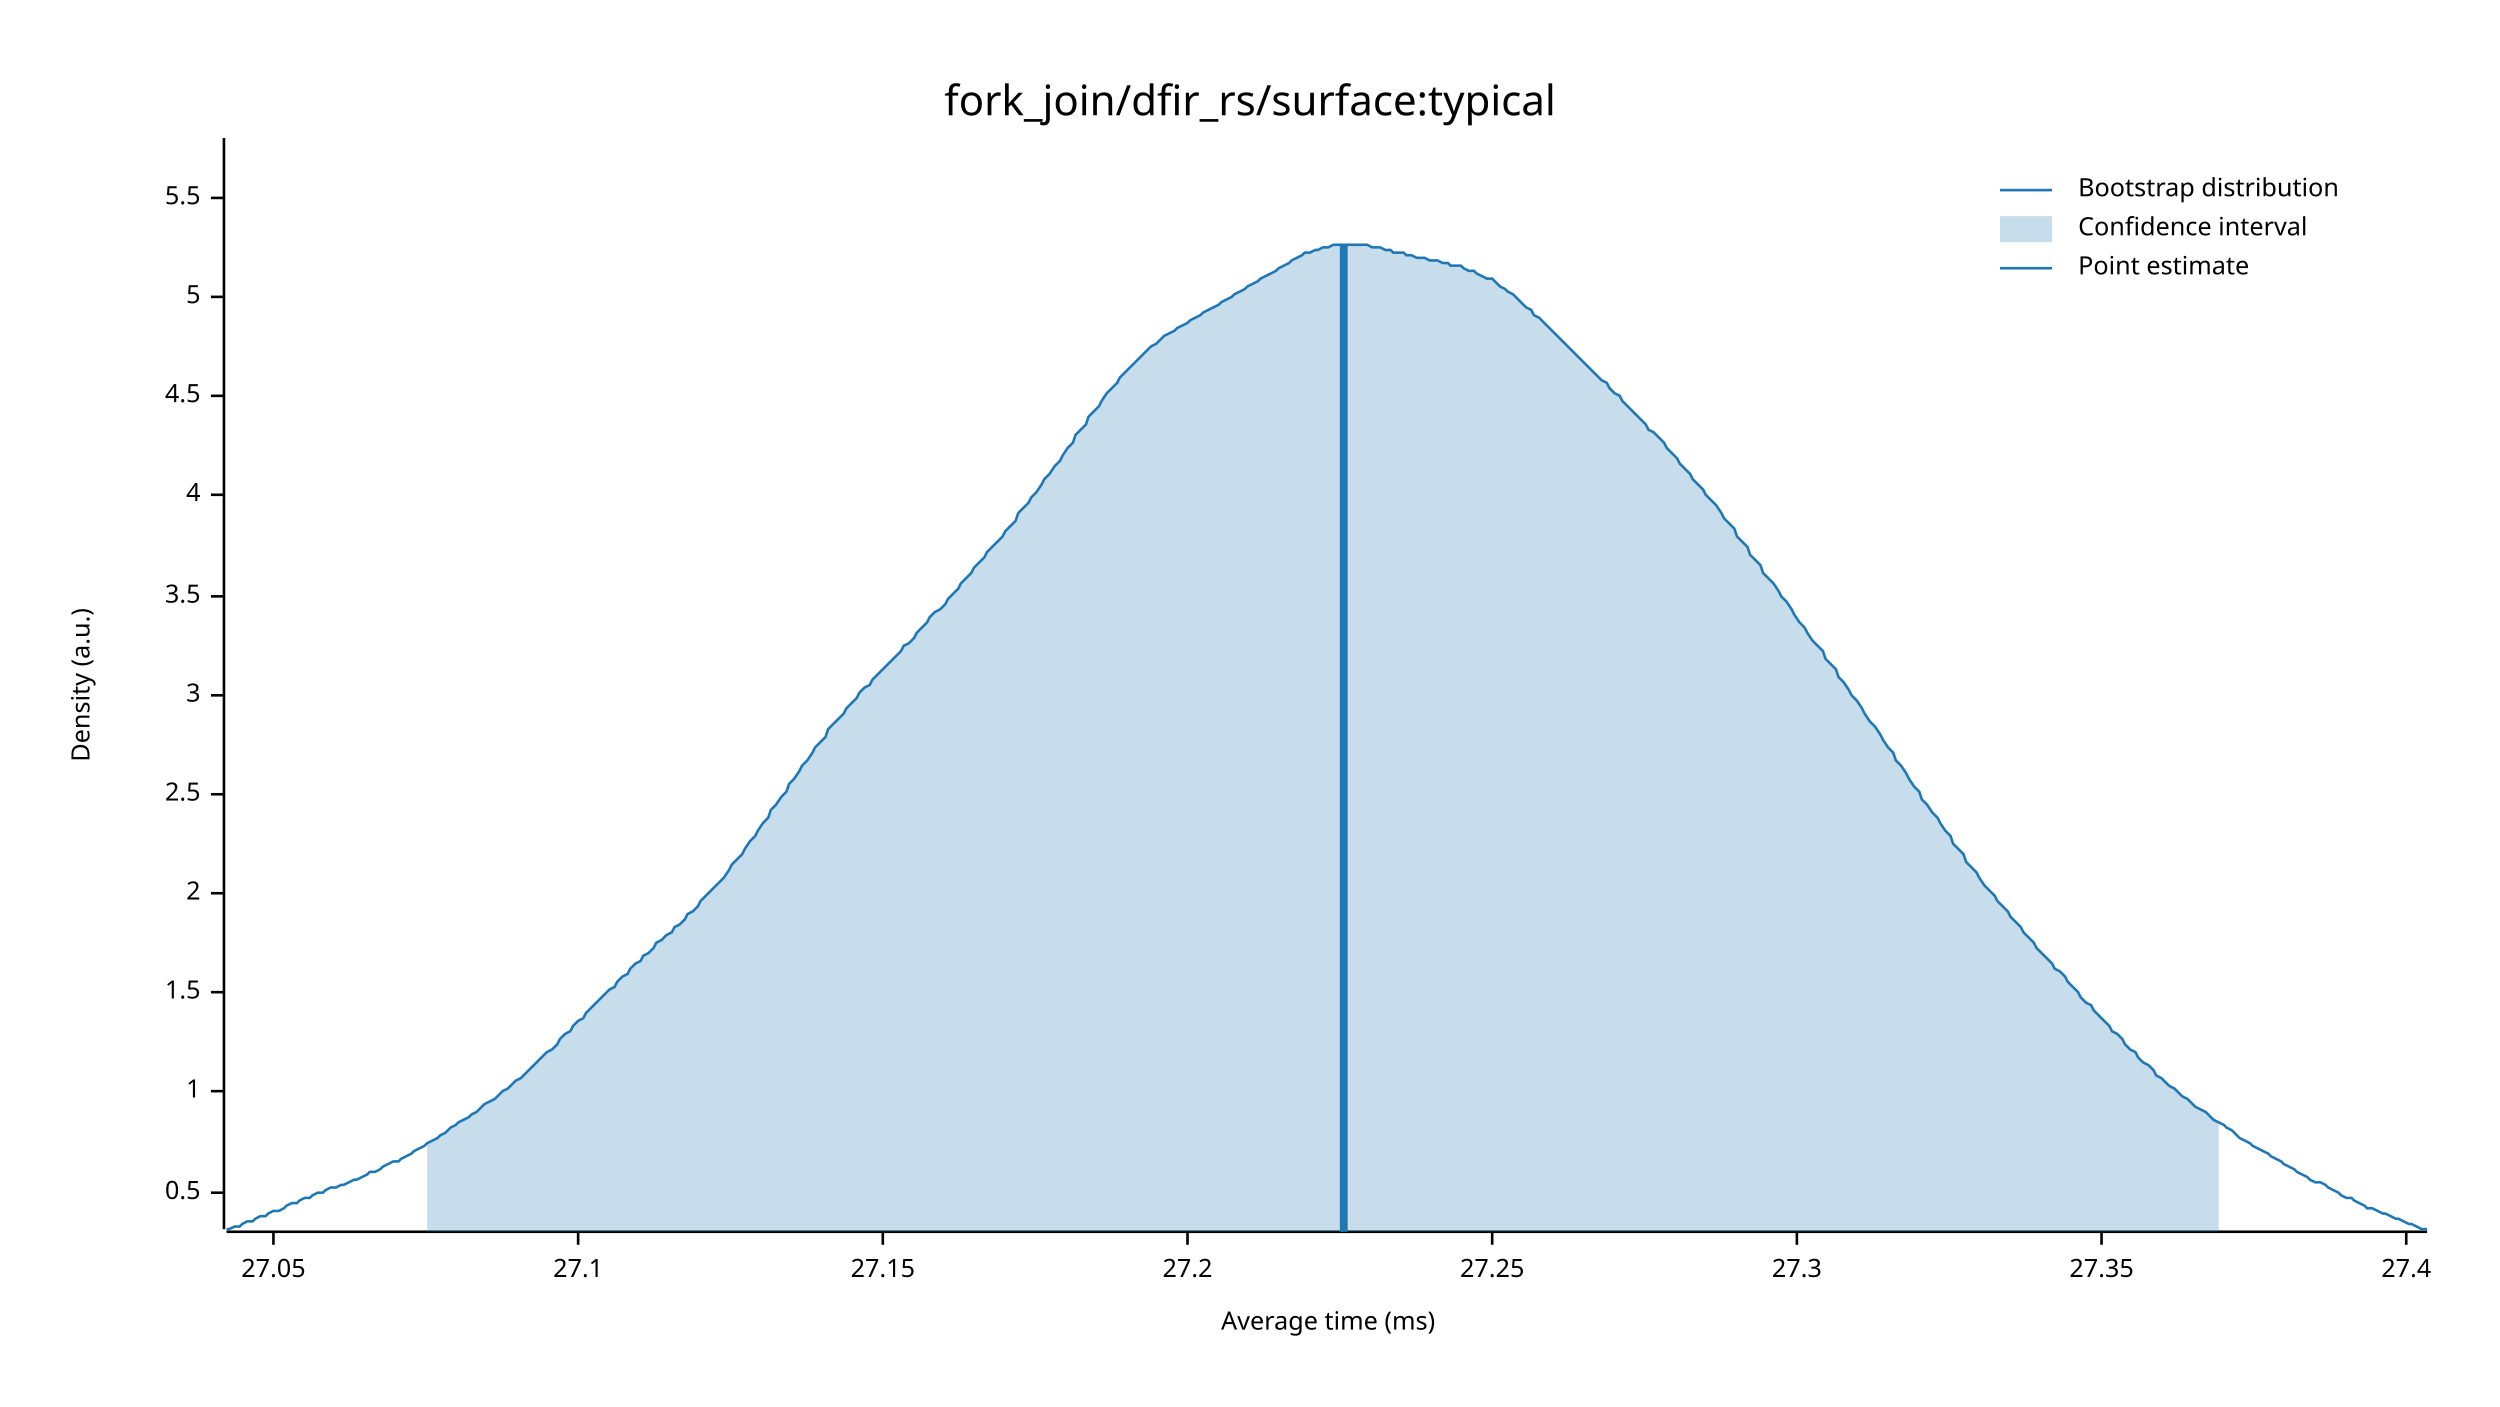
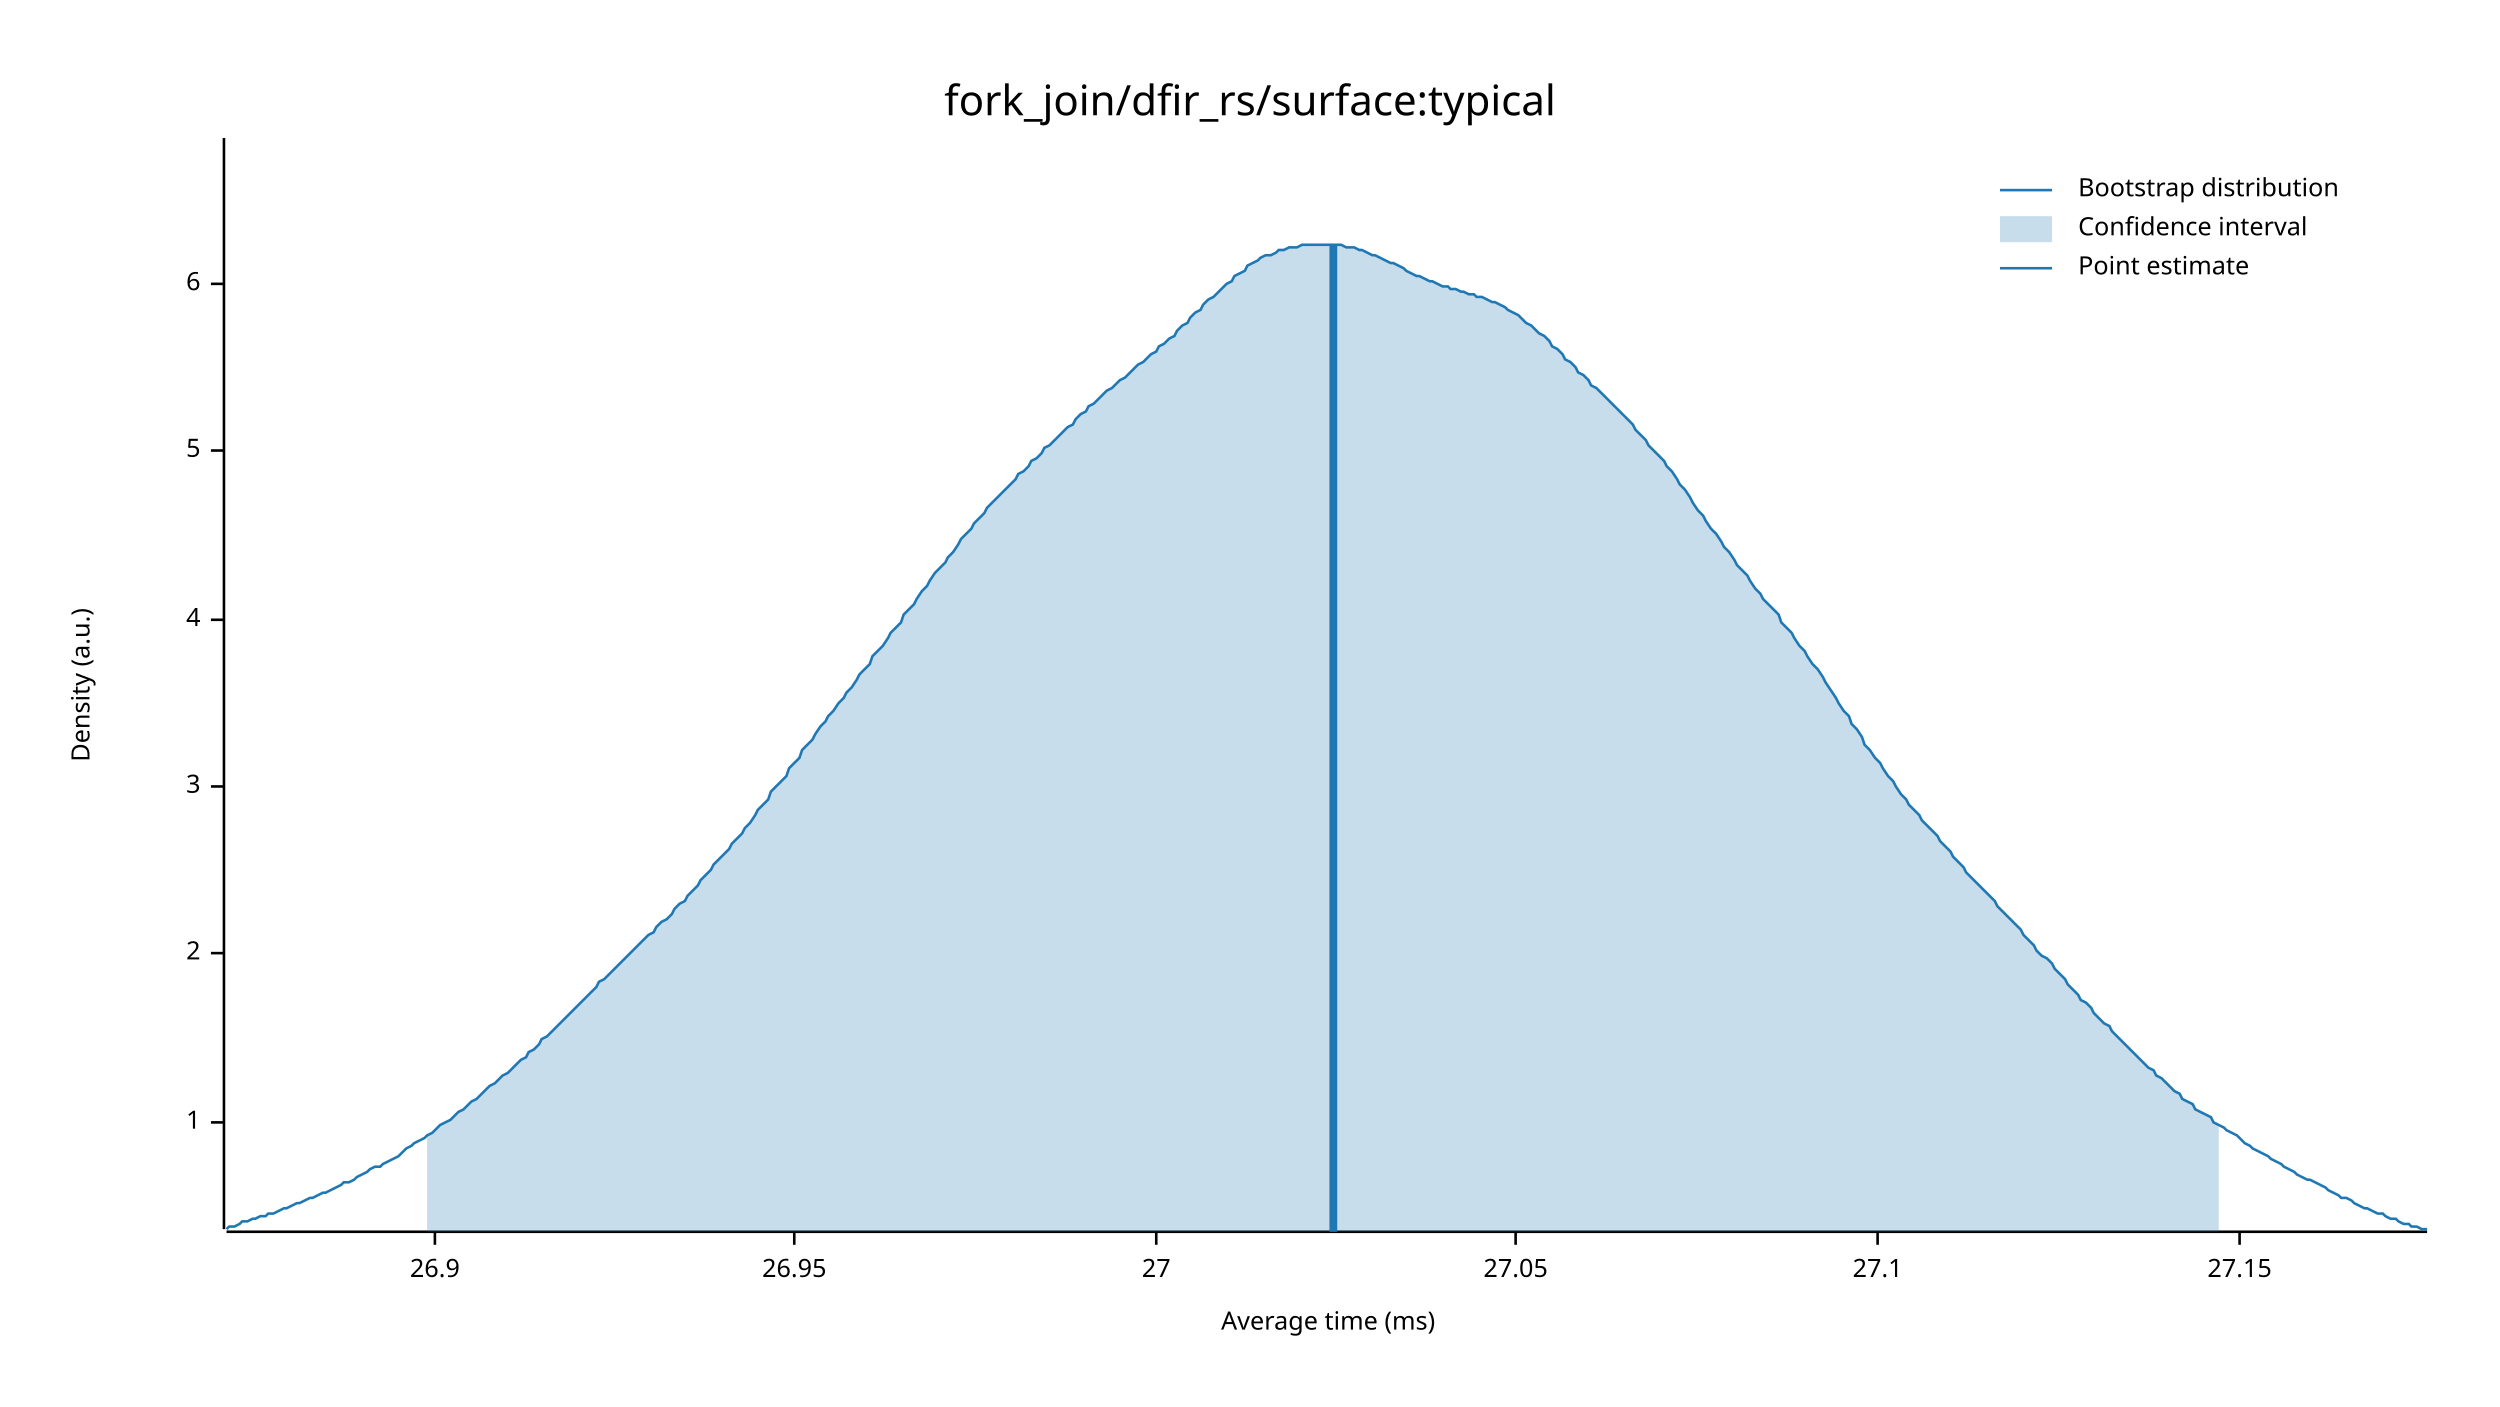
<svg xmlns="http://www.w3.org/2000/svg" width="960" height="540" viewBox="0 0 960 540">
  <text x="480" y="32" dy="0.76em" text-anchor="middle" font-family="sans-serif" font-size="16.129" opacity="1" fill="#000000">
fork_join/dfir_rs/surface:typical
</text>
  <text x="27" y="263" dy="0.76em" text-anchor="middle" font-family="sans-serif" font-size="9.677" opacity="1" fill="#000000" transform="rotate(270, 27, 263)">
Density (a.u.)
</text>
  <text x="510" y="513" dy="-0.5ex" text-anchor="middle" font-family="sans-serif" font-size="9.677" opacity="1" fill="#000000">
Average time (ms)
</text>
  <polyline fill="none" opacity="1" stroke="#000000" stroke-width="1" points="86,53 86,472 " />
-   <text x="77" y="458" dy="0.5ex" text-anchor="end" font-family="sans-serif" font-size="9.677" opacity="1" fill="#000000">
- 0.5
- </text>
-   <polyline fill="none" opacity="1" stroke="#000000" stroke-width="1" points="81,458 86,458 " />
-   <text x="77" y="419" dy="0.5ex" text-anchor="end" font-family="sans-serif" font-size="9.677" opacity="1" fill="#000000">
+   <text x="77" y="431" dy="0.5ex" text-anchor="end" font-family="sans-serif" font-size="9.677" opacity="1" fill="#000000">
1
</text>
-   <polyline fill="none" opacity="1" stroke="#000000" stroke-width="1" points="81,419 86,419 " />
-   <text x="77" y="381" dy="0.5ex" text-anchor="end" font-family="sans-serif" font-size="9.677" opacity="1" fill="#000000">
- 1.5
- </text>
-   <polyline fill="none" opacity="1" stroke="#000000" stroke-width="1" points="81,381 86,381 " />
-   <text x="77" y="343" dy="0.5ex" text-anchor="end" font-family="sans-serif" font-size="9.677" opacity="1" fill="#000000">
+   <polyline fill="none" opacity="1" stroke="#000000" stroke-width="1" points="81,431 86,431 " />
+   <text x="77" y="366" dy="0.5ex" text-anchor="end" font-family="sans-serif" font-size="9.677" opacity="1" fill="#000000">
2
</text>
-   <polyline fill="none" opacity="1" stroke="#000000" stroke-width="1" points="81,343 86,343 " />
-   <text x="77" y="305" dy="0.5ex" text-anchor="end" font-family="sans-serif" font-size="9.677" opacity="1" fill="#000000">
- 2.5
- </text>
-   <polyline fill="none" opacity="1" stroke="#000000" stroke-width="1" points="81,305 86,305 " />
-   <text x="77" y="267" dy="0.5ex" text-anchor="end" font-family="sans-serif" font-size="9.677" opacity="1" fill="#000000">
+   <polyline fill="none" opacity="1" stroke="#000000" stroke-width="1" points="81,366 86,366 " />
+   <text x="77" y="302" dy="0.5ex" text-anchor="end" font-family="sans-serif" font-size="9.677" opacity="1" fill="#000000">
3
</text>
-   <polyline fill="none" opacity="1" stroke="#000000" stroke-width="1" points="81,267 86,267 " />
-   <text x="77" y="229" dy="0.5ex" text-anchor="end" font-family="sans-serif" font-size="9.677" opacity="1" fill="#000000">
- 3.5
- </text>
-   <polyline fill="none" opacity="1" stroke="#000000" stroke-width="1" points="81,229 86,229 " />
-   <text x="77" y="190" dy="0.5ex" text-anchor="end" font-family="sans-serif" font-size="9.677" opacity="1" fill="#000000">
+   <polyline fill="none" opacity="1" stroke="#000000" stroke-width="1" points="81,302 86,302 " />
+   <text x="77" y="238" dy="0.5ex" text-anchor="end" font-family="sans-serif" font-size="9.677" opacity="1" fill="#000000">
4
</text>
-   <polyline fill="none" opacity="1" stroke="#000000" stroke-width="1" points="81,190 86,190 " />
-   <text x="77" y="152" dy="0.5ex" text-anchor="end" font-family="sans-serif" font-size="9.677" opacity="1" fill="#000000">
- 4.5
- </text>
-   <polyline fill="none" opacity="1" stroke="#000000" stroke-width="1" points="81,152 86,152 " />
-   <text x="77" y="114" dy="0.5ex" text-anchor="end" font-family="sans-serif" font-size="9.677" opacity="1" fill="#000000">
+   <polyline fill="none" opacity="1" stroke="#000000" stroke-width="1" points="81,238 86,238 " />
+   <text x="77" y="173" dy="0.5ex" text-anchor="end" font-family="sans-serif" font-size="9.677" opacity="1" fill="#000000">
5
</text>
-   <polyline fill="none" opacity="1" stroke="#000000" stroke-width="1" points="81,114 86,114 " />
-   <text x="77" y="76" dy="0.5ex" text-anchor="end" font-family="sans-serif" font-size="9.677" opacity="1" fill="#000000">
- 5.5
+   <polyline fill="none" opacity="1" stroke="#000000" stroke-width="1" points="81,173 86,173 " />
+   <text x="77" y="109" dy="0.5ex" text-anchor="end" font-family="sans-serif" font-size="9.677" opacity="1" fill="#000000">
+ 6
</text>
-   <polyline fill="none" opacity="1" stroke="#000000" stroke-width="1" points="81,76 86,76 " />
+   <polyline fill="none" opacity="1" stroke="#000000" stroke-width="1" points="81,109 86,109 " />
  <polyline fill="none" opacity="1" stroke="#000000" stroke-width="1" points="87,473 932,473 " />
-   <text x="105" y="483" dy="0.76em" text-anchor="middle" font-family="sans-serif" font-size="9.677" opacity="1" fill="#000000">
+   <text x="167" y="483" dy="0.76em" text-anchor="middle" font-family="sans-serif" font-size="9.677" opacity="1" fill="#000000">
+ 26.9
+ </text>
+   <polyline fill="none" opacity="1" stroke="#000000" stroke-width="1" points="167,473 167,478 " />
+   <text x="305" y="483" dy="0.76em" text-anchor="middle" font-family="sans-serif" font-size="9.677" opacity="1" fill="#000000">
+ 26.95
+ </text>
+   <polyline fill="none" opacity="1" stroke="#000000" stroke-width="1" points="305,473 305,478 " />
+   <text x="444" y="483" dy="0.76em" text-anchor="middle" font-family="sans-serif" font-size="9.677" opacity="1" fill="#000000">
+ 27
+ </text>
+   <polyline fill="none" opacity="1" stroke="#000000" stroke-width="1" points="444,473 444,478 " />
+   <text x="582" y="483" dy="0.76em" text-anchor="middle" font-family="sans-serif" font-size="9.677" opacity="1" fill="#000000">
27.05
</text>
-   <polyline fill="none" opacity="1" stroke="#000000" stroke-width="1" points="105,473 105,478 " />
-   <text x="222" y="483" dy="0.76em" text-anchor="middle" font-family="sans-serif" font-size="9.677" opacity="1" fill="#000000">
+   <polyline fill="none" opacity="1" stroke="#000000" stroke-width="1" points="582,473 582,478 " />
+   <text x="721" y="483" dy="0.76em" text-anchor="middle" font-family="sans-serif" font-size="9.677" opacity="1" fill="#000000">
27.1
</text>
-   <polyline fill="none" opacity="1" stroke="#000000" stroke-width="1" points="222,473 222,478 " />
-   <text x="339" y="483" dy="0.76em" text-anchor="middle" font-family="sans-serif" font-size="9.677" opacity="1" fill="#000000">
+   <polyline fill="none" opacity="1" stroke="#000000" stroke-width="1" points="721,473 721,478 " />
+   <text x="860" y="483" dy="0.76em" text-anchor="middle" font-family="sans-serif" font-size="9.677" opacity="1" fill="#000000">
27.15
</text>
-   <polyline fill="none" opacity="1" stroke="#000000" stroke-width="1" points="339,473 339,478 " />
-   <text x="456" y="483" dy="0.76em" text-anchor="middle" font-family="sans-serif" font-size="9.677" opacity="1" fill="#000000">
- 27.2
- </text>
-   <polyline fill="none" opacity="1" stroke="#000000" stroke-width="1" points="456,473 456,478 " />
-   <text x="573" y="483" dy="0.76em" text-anchor="middle" font-family="sans-serif" font-size="9.677" opacity="1" fill="#000000">
- 27.25
- </text>
-   <polyline fill="none" opacity="1" stroke="#000000" stroke-width="1" points="573,473 573,478 " />
-   <text x="690" y="483" dy="0.76em" text-anchor="middle" font-family="sans-serif" font-size="9.677" opacity="1" fill="#000000">
- 27.3
- </text>
-   <polyline fill="none" opacity="1" stroke="#000000" stroke-width="1" points="690,473 690,478 " />
-   <text x="807" y="483" dy="0.76em" text-anchor="middle" font-family="sans-serif" font-size="9.677" opacity="1" fill="#000000">
- 27.35
- </text>
-   <polyline fill="none" opacity="1" stroke="#000000" stroke-width="1" points="807,473 807,478 " />
-   <text x="924" y="483" dy="0.76em" text-anchor="middle" font-family="sans-serif" font-size="9.677" opacity="1" fill="#000000">
- 27.4
- </text>
-   <polyline fill="none" opacity="1" stroke="#000000" stroke-width="1" points="924,473 924,478 " />
-   <polyline fill="none" opacity="1" stroke="#1F78B4" stroke-width="1" points="87,472 88,472 90,471 92,471 93,470 95,469 97,469 98,468 100,467 102,467 103,466 105,465 107,465 109,464 110,463 112,462 114,462 115,461 117,460 119,460 120,459 122,458 124,458 125,457 127,456 129,456 131,455 132,455 134,454 136,453 137,453 139,452 141,451 142,450 144,450 146,449 147,448 149,447 151,446 153,446 154,445 156,444 158,443 159,442 161,441 163,440 164,439 166,438 168,437 169,436 171,435 173,433 175,432 176,431 178,430 180,429 181,428 183,427 185,425 186,424 188,423 190,422 191,421 193,419 195,418 197,416 198,415 200,414 202,412 203,411 205,409 207,407 208,406 210,404 212,403 214,401 215,399 217,397 219,396 220,394 222,392 224,391 225,389 227,387 229,385 230,384 232,382 234,380 236,379 237,377 239,375 241,374 242,372 244,370 246,369 247,367 249,366 251,364 252,362 254,361 256,359 258,358 259,356 261,355 263,353 264,351 266,350 268,348 269,346 271,344 273,342 274,341 276,339 278,337 280,334 281,332 283,330 285,328 286,326 288,323 290,321 291,319 293,316 295,314 296,311 298,309 300,306 302,304 303,301 305,299 307,296 308,294 310,292 312,289 313,287 315,285 317,283 318,280 320,278 322,276 324,274 325,272 327,270 329,268 330,266 332,264 334,263 335,261 337,259 339,257 341,255 342,254 344,252 346,250 347,248 349,247 351,245 352,243 354,241 356,239 357,237 359,235 361,234 363,232 364,230 366,228 368,226 369,224 371,222 373,220 374,218 376,216 378,214 379,212 381,210 383,208 385,206 386,204 388,202 390,200 391,197 393,195 395,193 396,191 398,189 400,186 401,184 403,182 405,179 407,177 408,175 410,172 412,170 413,167 415,165 417,163 418,160 420,158 422,156 423,154 425,151 427,149 429,147 430,145 432,143 434,141 435,140 437,138 439,136 440,135 442,133 444,132 445,131 447,129 449,128 451,127 452,126 454,125 456,124 457,123 459,122 461,121 462,120 464,119 466,118 468,117 469,116 471,115 473,114 474,113 476,112 478,111 479,110 481,109 483,108 484,107 486,106 488,105 490,104 491,103 493,102 495,101 496,100 498,99 500,98 501,97 503,97 505,96 506,96 508,95 510,95 512,94 513,94 515,94 517,94 518,94 520,94 522,94 523,94 525,94 527,95 528,95 530,95 532,96 534,96 535,97 537,97 539,97 540,98 542,98 544,99 545,99 547,99 549,100 550,100 552,100 554,101 556,101 557,102 559,102 561,102 562,103 564,104 566,104 567,105 569,106 571,107 573,107 574,108 576,110 578,111 579,112 581,113 583,115 584,116 586,118 588,119 589,121 591,122 593,124 595,126 596,127 598,129 600,131 601,132 603,134 605,136 606,137 608,139 610,141 611,142 613,144 615,146 617,147 618,149 620,151 622,152 623,154 625,156 627,158 628,159 630,161 632,163 633,165 635,166 637,168 639,170 640,172 642,174 644,176 645,178 647,180 649,182 650,184 652,186 654,188 655,190 657,192 659,194 661,197 662,199 664,201 666,203 667,206 669,208 671,210 672,213 674,215 676,217 677,220 679,222 681,224 683,227 684,229 686,231 688,234 689,236 691,239 693,241 694,243 696,246 698,248 700,250 701,253 703,255 705,257 706,260 708,262 710,265 711,267 713,269 715,272 716,274 718,277 720,279 722,282 723,284 725,287 727,289 728,292 730,294 732,297 733,299 735,302 737,304 738,307 740,309 742,312 744,314 745,316 747,319 749,321 750,324 752,326 754,328 755,331 757,333 759,335 760,337 762,340 764,342 766,344 767,346 769,348 771,350 772,352 774,354 776,356 777,358 779,360 781,362 782,364 784,366 786,368 788,370 789,372 791,373 793,375 794,377 796,379 798,381 799,383 801,385 803,386 804,388 806,390 808,392 810,394 811,396 813,397 815,399 816,401 818,403 820,404 821,406 823,408 825,409 827,411 828,413 830,414 832,416 833,417 835,418 837,420 838,421 840,422 842,424 843,425 845,426 847,427 849,429 850,430 852,431 854,432 855,433 857,434 859,436 860,437 862,438 864,439 865,440 867,441 869,442 871,443 872,444 874,445 876,446 877,447 879,448 881,449 882,450 884,451 886,452 887,453 889,454 891,454 893,455 894,456 896,457 898,458 899,459 901,460 903,460 904,461 906,462 908,463 909,464 911,464 913,465 915,466 916,466 918,467 920,468 921,468 923,469 925,470 926,470 928,471 930,472 932,472 " />
-   <polygon opacity="0.25" fill="#1F78B4" points="164,439 166,438 168,437 169,436 171,435 173,433 175,432 176,431 178,430 180,429 181,428 183,427 185,425 186,424 188,423 190,422 191,421 193,419 195,418 197,416 198,415 200,414 202,412 203,411 205,409 207,407 208,406 210,404 212,403 214,401 215,399 217,397 219,396 220,394 222,392 224,391 225,389 227,387 229,385 230,384 232,382 234,380 236,379 237,377 239,375 241,374 242,372 244,370 246,369 247,367 249,366 251,364 252,362 254,361 256,359 258,358 259,356 261,355 263,353 264,351 266,350 268,348 269,346 271,344 273,342 274,341 276,339 278,337 280,334 281,332 283,330 285,328 286,326 288,323 290,321 291,319 293,316 295,314 296,311 298,309 300,306 302,304 303,301 305,299 307,296 308,294 310,292 312,289 313,287 315,285 317,283 318,280 320,278 322,276 324,274 325,272 327,270 329,268 330,266 332,264 334,263 335,261 337,259 339,257 341,255 342,254 344,252 346,250 347,248 349,247 351,245 352,243 354,241 356,239 357,237 359,235 361,234 363,232 364,230 366,228 368,226 369,224 371,222 373,220 374,218 376,216 378,214 379,212 381,210 383,208 385,206 386,204 388,202 390,200 391,197 393,195 395,193 396,191 398,189 400,186 401,184 403,182 405,179 407,177 408,175 410,172 412,170 413,167 415,165 417,163 418,160 420,158 422,156 423,154 425,151 427,149 429,147 430,145 432,143 434,141 435,140 437,138 439,136 440,135 442,133 444,132 445,131 447,129 449,128 451,127 452,126 454,125 456,124 457,123 459,122 461,121 462,120 464,119 466,118 468,117 469,116 471,115 473,114 474,113 476,112 478,111 479,110 481,109 483,108 484,107 486,106 488,105 490,104 491,103 493,102 495,101 496,100 498,99 500,98 501,97 503,97 505,96 506,96 508,95 510,95 512,94 513,94 515,94 517,94 518,94 520,94 522,94 523,94 525,94 527,95 528,95 530,95 532,96 534,96 535,97 537,97 539,97 540,98 542,98 544,99 545,99 547,99 549,100 550,100 552,100 554,101 556,101 557,102 559,102 561,102 562,103 564,104 566,104 567,105 569,106 571,107 573,107 574,108 576,110 578,111 579,112 581,113 583,115 584,116 586,118 588,119 589,121 591,122 593,124 595,126 596,127 598,129 600,131 601,132 603,134 605,136 606,137 608,139 610,141 611,142 613,144 615,146 617,147 618,149 620,151 622,152 623,154 625,156 627,158 628,159 630,161 632,163 633,165 635,166 637,168 639,170 640,172 642,174 644,176 645,178 647,180 649,182 650,184 652,186 654,188 655,190 657,192 659,194 661,197 662,199 664,201 666,203 667,206 669,208 671,210 672,213 674,215 676,217 677,220 679,222 681,224 683,227 684,229 686,231 688,234 689,236 691,239 693,241 694,243 696,246 698,248 700,250 701,253 703,255 705,257 706,260 708,262 710,265 711,267 713,269 715,272 716,274 718,277 720,279 722,282 723,284 725,287 727,289 728,292 730,294 732,297 733,299 735,302 737,304 738,307 740,309 742,312 744,314 745,316 747,319 749,321 750,324 752,326 754,328 755,331 757,333 759,335 760,337 762,340 764,342 766,344 767,346 769,348 771,350 772,352 774,354 776,356 777,358 779,360 781,362 782,364 784,366 786,368 788,370 789,372 791,373 793,375 794,377 796,379 798,381 799,383 801,385 803,386 804,388 806,390 808,392 810,394 811,396 813,397 815,399 816,401 818,403 820,404 821,406 823,408 825,409 827,411 828,413 830,414 832,416 833,417 835,418 837,420 838,421 840,422 842,424 843,425 845,426 847,427 849,429 850,430 852,431 852,473 164,473 " />
-   <polyline fill="none" opacity="1" stroke="#1F78B4" stroke-width="3" points="516,473 516,94 " />
+   <polyline fill="none" opacity="1" stroke="#000000" stroke-width="1" points="860,473 860,478 " />
+   <polyline fill="none" opacity="1" stroke="#1F78B4" stroke-width="1" points="87,472 88,471 90,471 92,470 93,469 95,469 97,468 98,468 100,467 102,467 103,466 105,466 107,465 109,464 110,464 112,463 114,462 115,462 117,461 119,460 120,460 122,459 124,458 125,458 127,457 129,456 131,455 132,454 134,454 136,453 137,452 139,451 141,450 142,449 144,448 146,448 147,447 149,446 151,445 153,444 154,443 156,441 158,440 159,439 161,438 163,437 164,436 166,435 168,433 169,432 171,431 173,430 175,428 176,427 178,426 180,424 181,423 183,422 185,420 186,419 188,417 190,416 191,415 193,413 195,412 197,410 198,409 200,407 202,406 203,404 205,403 207,401 208,399 210,398 212,396 214,394 215,393 217,391 219,389 220,388 222,386 224,384 225,383 227,381 229,379 230,377 232,376 234,374 236,372 237,371 239,369 241,367 242,366 244,364 246,362 247,361 249,359 251,358 252,356 254,354 256,353 258,351 259,349 261,347 263,346 264,344 266,342 268,340 269,338 271,336 273,334 274,332 276,330 278,328 280,326 281,324 283,322 285,320 286,318 288,316 290,313 291,311 293,309 295,307 296,304 298,302 300,300 302,298 303,295 305,293 307,291 308,288 310,286 312,284 313,282 315,279 317,277 318,275 320,273 322,270 324,268 325,266 327,264 329,261 330,259 332,257 334,255 335,252 337,250 339,248 341,245 342,243 344,241 346,239 347,236 349,234 351,232 352,230 354,227 356,225 357,223 359,220 361,218 363,216 364,214 366,212 368,209 369,207 371,205 373,203 374,201 376,199 378,197 379,195 381,193 383,191 385,189 386,188 388,186 390,184 391,182 393,181 395,179 396,177 398,176 400,174 401,172 403,171 405,169 407,167 408,166 410,164 412,163 413,161 415,159 417,158 418,156 420,155 422,153 423,152 425,150 427,149 429,147 430,146 432,145 434,143 435,142 437,140 439,139 440,138 442,136 444,135 445,133 447,132 449,130 451,129 452,127 454,125 456,124 457,122 459,120 461,119 462,117 464,115 466,114 468,112 469,111 471,109 473,108 474,106 476,105 478,104 479,102 481,101 483,100 484,99 486,98 488,98 490,97 491,96 493,96 495,95 496,95 498,95 500,94 501,94 503,94 505,94 506,94 508,94 510,94 512,94 513,94 515,94 517,95 518,95 520,95 522,96 523,96 525,97 527,98 528,98 530,99 532,100 534,101 535,101 537,102 539,103 540,104 542,105 544,106 545,106 547,107 549,108 550,108 552,109 554,110 556,110 557,111 559,111 561,112 562,112 564,113 566,113 567,114 569,114 571,115 573,116 574,116 576,117 578,118 579,119 581,120 583,121 584,122 586,124 588,125 589,126 591,128 593,129 595,131 596,133 598,134 600,136 601,138 603,139 605,141 606,143 608,144 610,146 611,148 613,149 615,151 617,153 618,154 620,156 622,158 623,159 625,161 627,163 628,165 630,167 632,169 633,171 635,173 637,175 639,177 640,179 642,181 644,184 645,186 647,188 649,191 650,193 652,196 654,198 655,200 657,203 659,205 661,208 662,210 664,212 666,215 667,217 669,219 671,221 672,223 674,226 676,228 677,230 679,232 681,234 683,236 684,239 686,241 688,243 689,245 691,248 693,250 694,252 696,255 698,257 700,260 701,262 703,265 705,268 706,270 708,273 710,275 711,278 713,280 715,283 716,286 718,288 720,291 722,293 723,295 725,298 727,300 728,302 730,305 732,307 733,309 735,311 737,313 738,315 740,317 742,319 744,321 745,323 747,325 749,327 750,329 752,331 754,333 755,335 757,337 759,339 760,340 762,342 764,344 766,346 767,348 769,350 771,352 772,353 774,355 776,357 777,359 779,361 781,363 782,365 784,367 786,368 788,370 789,372 791,374 793,376 794,378 796,380 798,382 799,384 801,385 803,387 804,389 806,391 808,393 810,394 811,396 813,398 815,400 816,401 818,403 820,405 821,406 823,408 825,410 827,411 828,413 830,414 832,416 833,417 835,419 837,420 838,422 840,423 842,424 843,426 845,427 847,428 849,429 850,431 852,432 854,433 855,434 857,435 859,436 860,437 862,439 864,440 865,441 867,442 869,443 871,444 872,445 874,446 876,447 877,448 879,449 881,450 882,451 884,452 886,453 887,453 889,454 891,455 893,456 894,457 896,458 898,459 899,460 901,460 903,461 904,462 906,463 908,464 909,464 911,465 913,466 915,466 916,467 918,468 920,468 921,469 923,470 925,470 926,471 928,471 930,472 932,472 " />
+   <polygon opacity="0.25" fill="#1F78B4" points="164,436 166,435 168,433 169,432 171,431 173,430 175,428 176,427 178,426 180,424 181,423 183,422 185,420 186,419 188,417 190,416 191,415 193,413 195,412 197,410 198,409 200,407 202,406 203,404 205,403 207,401 208,399 210,398 212,396 214,394 215,393 217,391 219,389 220,388 222,386 224,384 225,383 227,381 229,379 230,377 232,376 234,374 236,372 237,371 239,369 241,367 242,366 244,364 246,362 247,361 249,359 251,358 252,356 254,354 256,353 258,351 259,349 261,347 263,346 264,344 266,342 268,340 269,338 271,336 273,334 274,332 276,330 278,328 280,326 281,324 283,322 285,320 286,318 288,316 290,313 291,311 293,309 295,307 296,304 298,302 300,300 302,298 303,295 305,293 307,291 308,288 310,286 312,284 313,282 315,279 317,277 318,275 320,273 322,270 324,268 325,266 327,264 329,261 330,259 332,257 334,255 335,252 337,250 339,248 341,245 342,243 344,241 346,239 347,236 349,234 351,232 352,230 354,227 356,225 357,223 359,220 361,218 363,216 364,214 366,212 368,209 369,207 371,205 373,203 374,201 376,199 378,197 379,195 381,193 383,191 385,189 386,188 388,186 390,184 391,182 393,181 395,179 396,177 398,176 400,174 401,172 403,171 405,169 407,167 408,166 410,164 412,163 413,161 415,159 417,158 418,156 420,155 422,153 423,152 425,150 427,149 429,147 430,146 432,145 434,143 435,142 437,140 439,139 440,138 442,136 444,135 445,133 447,132 449,130 451,129 452,127 454,125 456,124 457,122 459,120 461,119 462,117 464,115 466,114 468,112 469,111 471,109 473,108 474,106 476,105 478,104 479,102 481,101 483,100 484,99 486,98 488,98 490,97 491,96 493,96 495,95 496,95 498,95 500,94 501,94 503,94 505,94 506,94 508,94 510,94 512,94 513,94 515,94 517,95 518,95 520,95 522,96 523,96 525,97 527,98 528,98 530,99 532,100 534,101 535,101 537,102 539,103 540,104 542,105 544,106 545,106 547,107 549,108 550,108 552,109 554,110 556,110 557,111 559,111 561,112 562,112 564,113 566,113 567,114 569,114 571,115 573,116 574,116 576,117 578,118 579,119 581,120 583,121 584,122 586,124 588,125 589,126 591,128 593,129 595,131 596,133 598,134 600,136 601,138 603,139 605,141 606,143 608,144 610,146 611,148 613,149 615,151 617,153 618,154 620,156 622,158 623,159 625,161 627,163 628,165 630,167 632,169 633,171 635,173 637,175 639,177 640,179 642,181 644,184 645,186 647,188 649,191 650,193 652,196 654,198 655,200 657,203 659,205 661,208 662,210 664,212 666,215 667,217 669,219 671,221 672,223 674,226 676,228 677,230 679,232 681,234 683,236 684,239 686,241 688,243 689,245 691,248 693,250 694,252 696,255 698,257 700,260 701,262 703,265 705,268 706,270 708,273 710,275 711,278 713,280 715,283 716,286 718,288 720,291 722,293 723,295 725,298 727,300 728,302 730,305 732,307 733,309 735,311 737,313 738,315 740,317 742,319 744,321 745,323 747,325 749,327 750,329 752,331 754,333 755,335 757,337 759,339 760,340 762,342 764,344 766,346 767,348 769,350 771,352 772,353 774,355 776,357 777,359 779,361 781,363 782,365 784,367 786,368 788,370 789,372 791,374 793,376 794,378 796,380 798,382 799,384 801,385 803,387 804,389 806,391 808,393 810,394 811,396 813,398 815,400 816,401 818,403 820,405 821,406 823,408 825,410 827,411 828,413 830,414 832,416 833,417 835,419 837,420 838,422 840,423 842,424 843,426 845,427 847,428 849,429 850,431 852,432 852,473 164,473 " />
+   <polyline fill="none" opacity="1" stroke="#1F78B4" stroke-width="3" points="512,473 512,94 " />
  <text x="798" y="68" dy="0.76em" text-anchor="start" font-family="sans-serif" font-size="9.677" opacity="1" fill="#000000">
Bootstrap distribution
</text>
  <text x="798" y="83" dy="0.76em" text-anchor="start" font-family="sans-serif" font-size="9.677" opacity="1" fill="#000000">
Confidence interval
</text>
  <text x="798" y="98" dy="0.76em" text-anchor="start" font-family="sans-serif" font-size="9.677" opacity="1" fill="#000000">
Point estimate
</text>
  <polyline fill="none" opacity="1" stroke="#1F78B4" stroke-width="1" points="768,73 788,73 " />
  <rect x="768" y="83" width="20" height="10" opacity="0.25" fill="#1F78B4" stroke="none" />
  <polyline fill="none" opacity="1" stroke="#1F78B4" stroke-width="1" points="768,103 788,103 " />
</svg>
